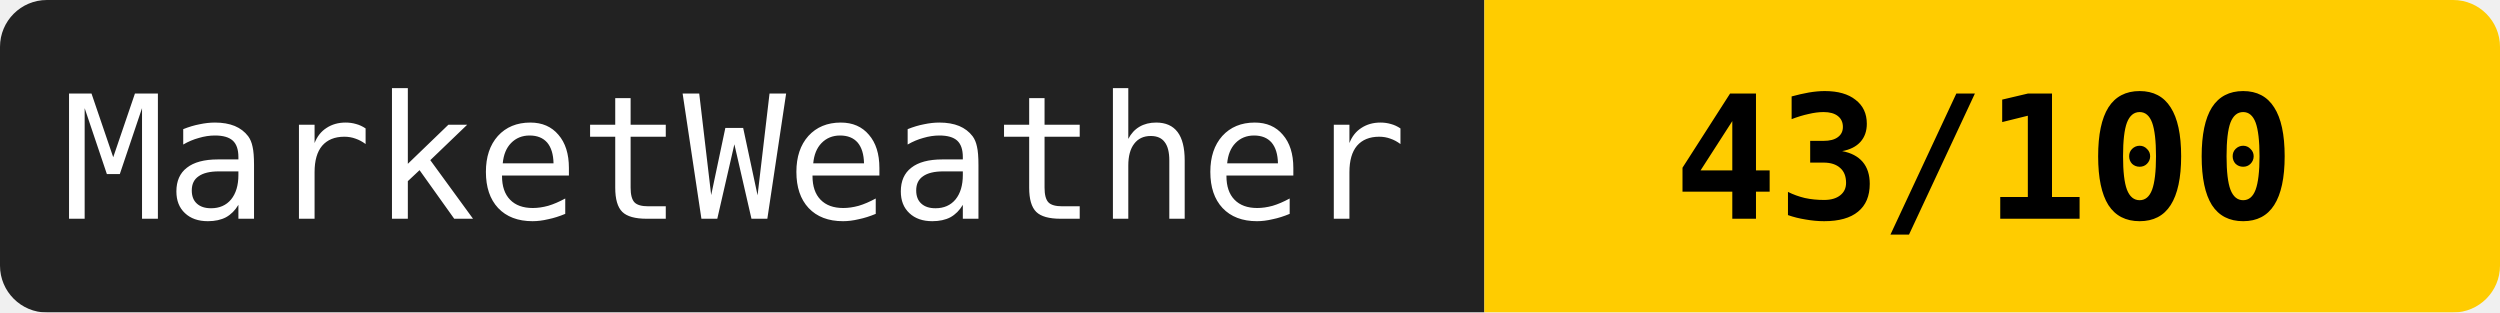
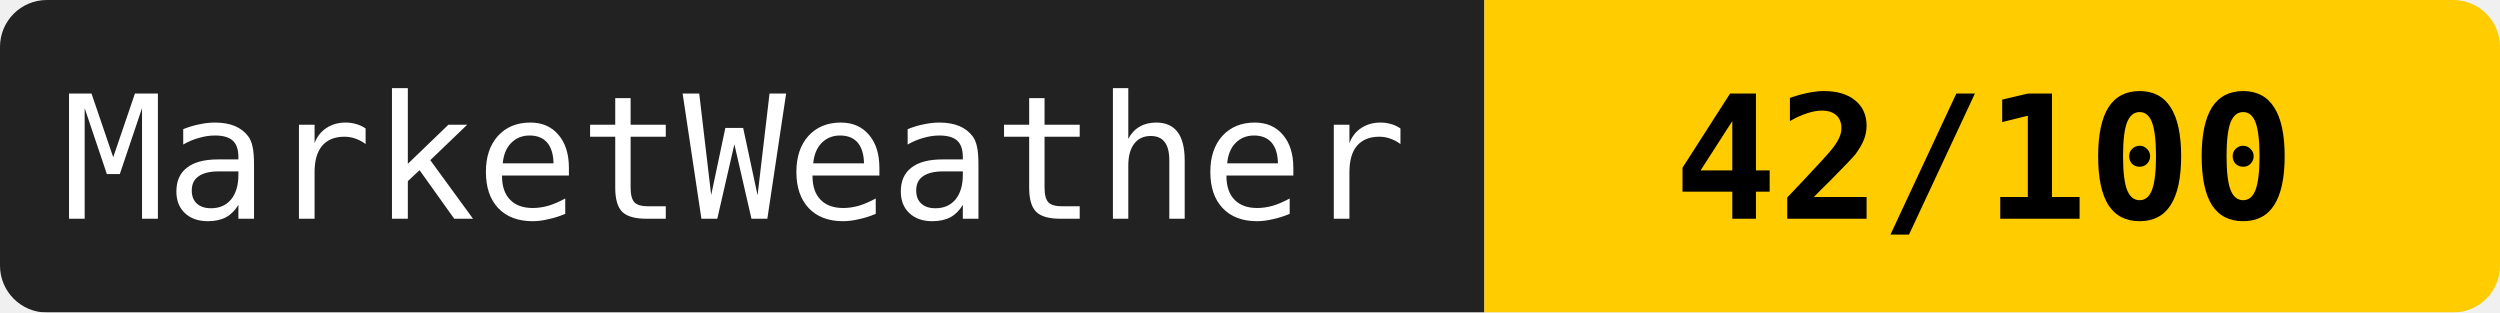
<svg xmlns="http://www.w3.org/2000/svg" width="160" height="20">
  <mask id="a">
    <rect width="160" height="20" rx="3" fill="#fff" />
  </mask>
  <g mask="url(#a)">
    <path fill="#222" d="M0 0h95v20H0z" />
    <path fill="#ffcc00" d="M95 0h65v20H95z" />
  </g>
  <g fill="#fff" text-anchor="middle" font-family="monospace" font-size="11">
    <text x="47" y="14">MarketWeather</text>
-     <text x="127" y="14" fill="#000" font-weight="bold">43/100</text>
+     <text x="127" y="14" fill="#000" font-weight="bold">42/100</text>
  </g>
</svg>
